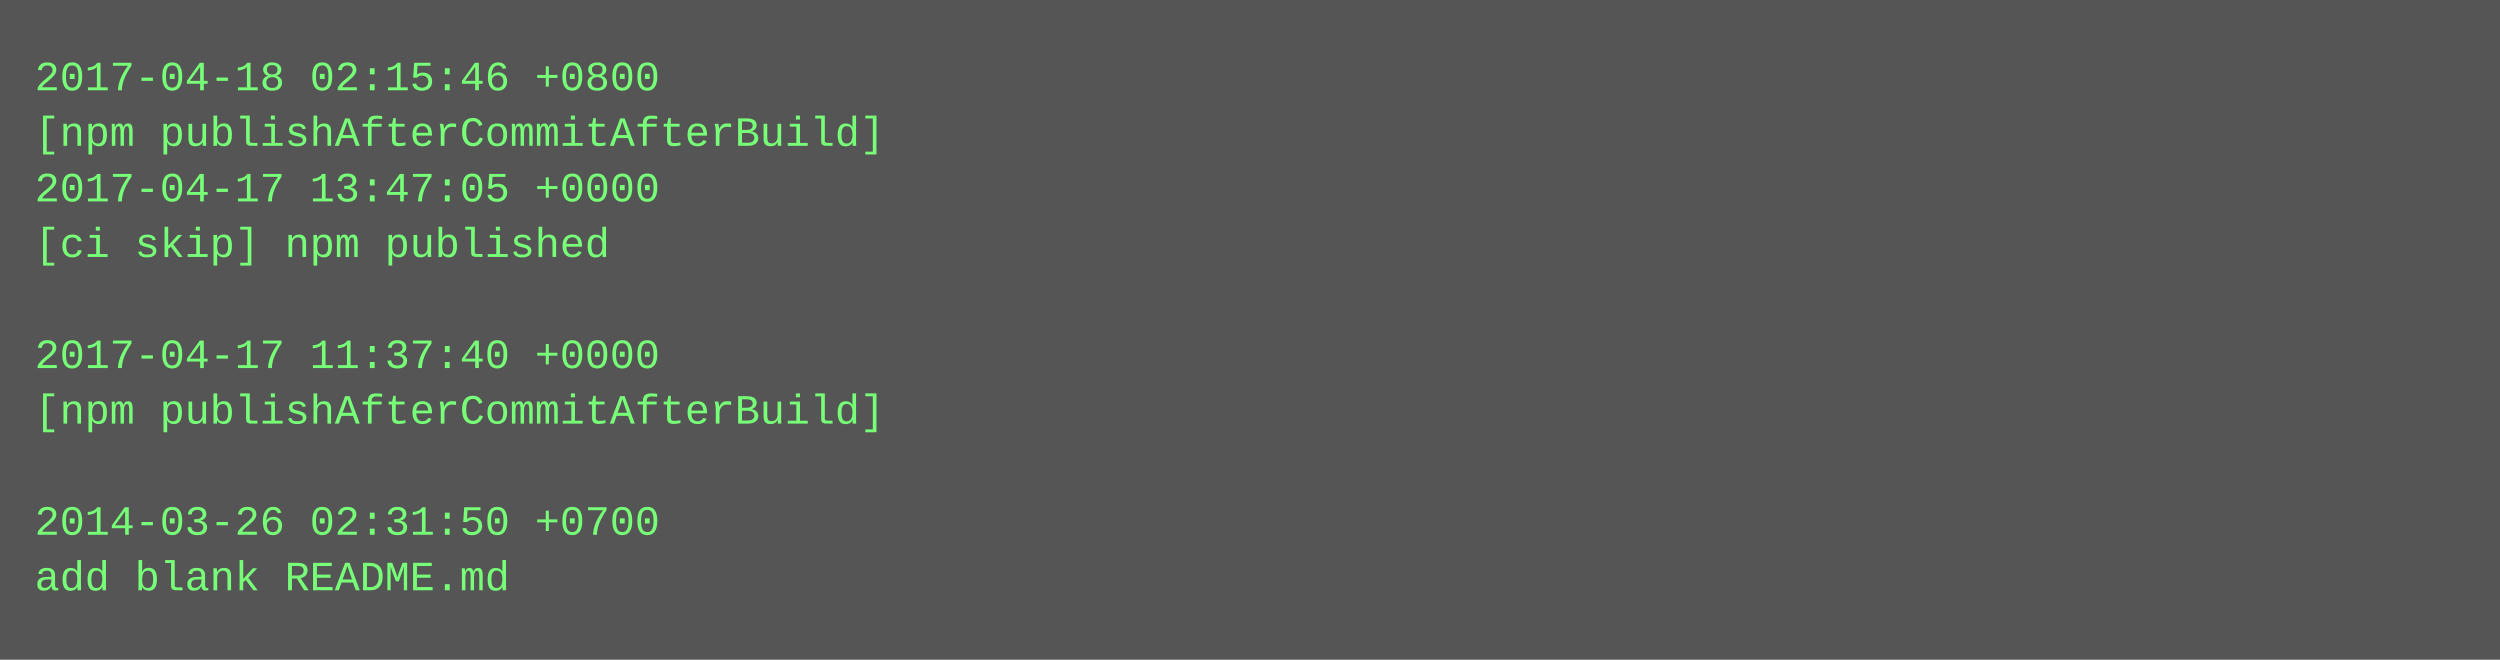
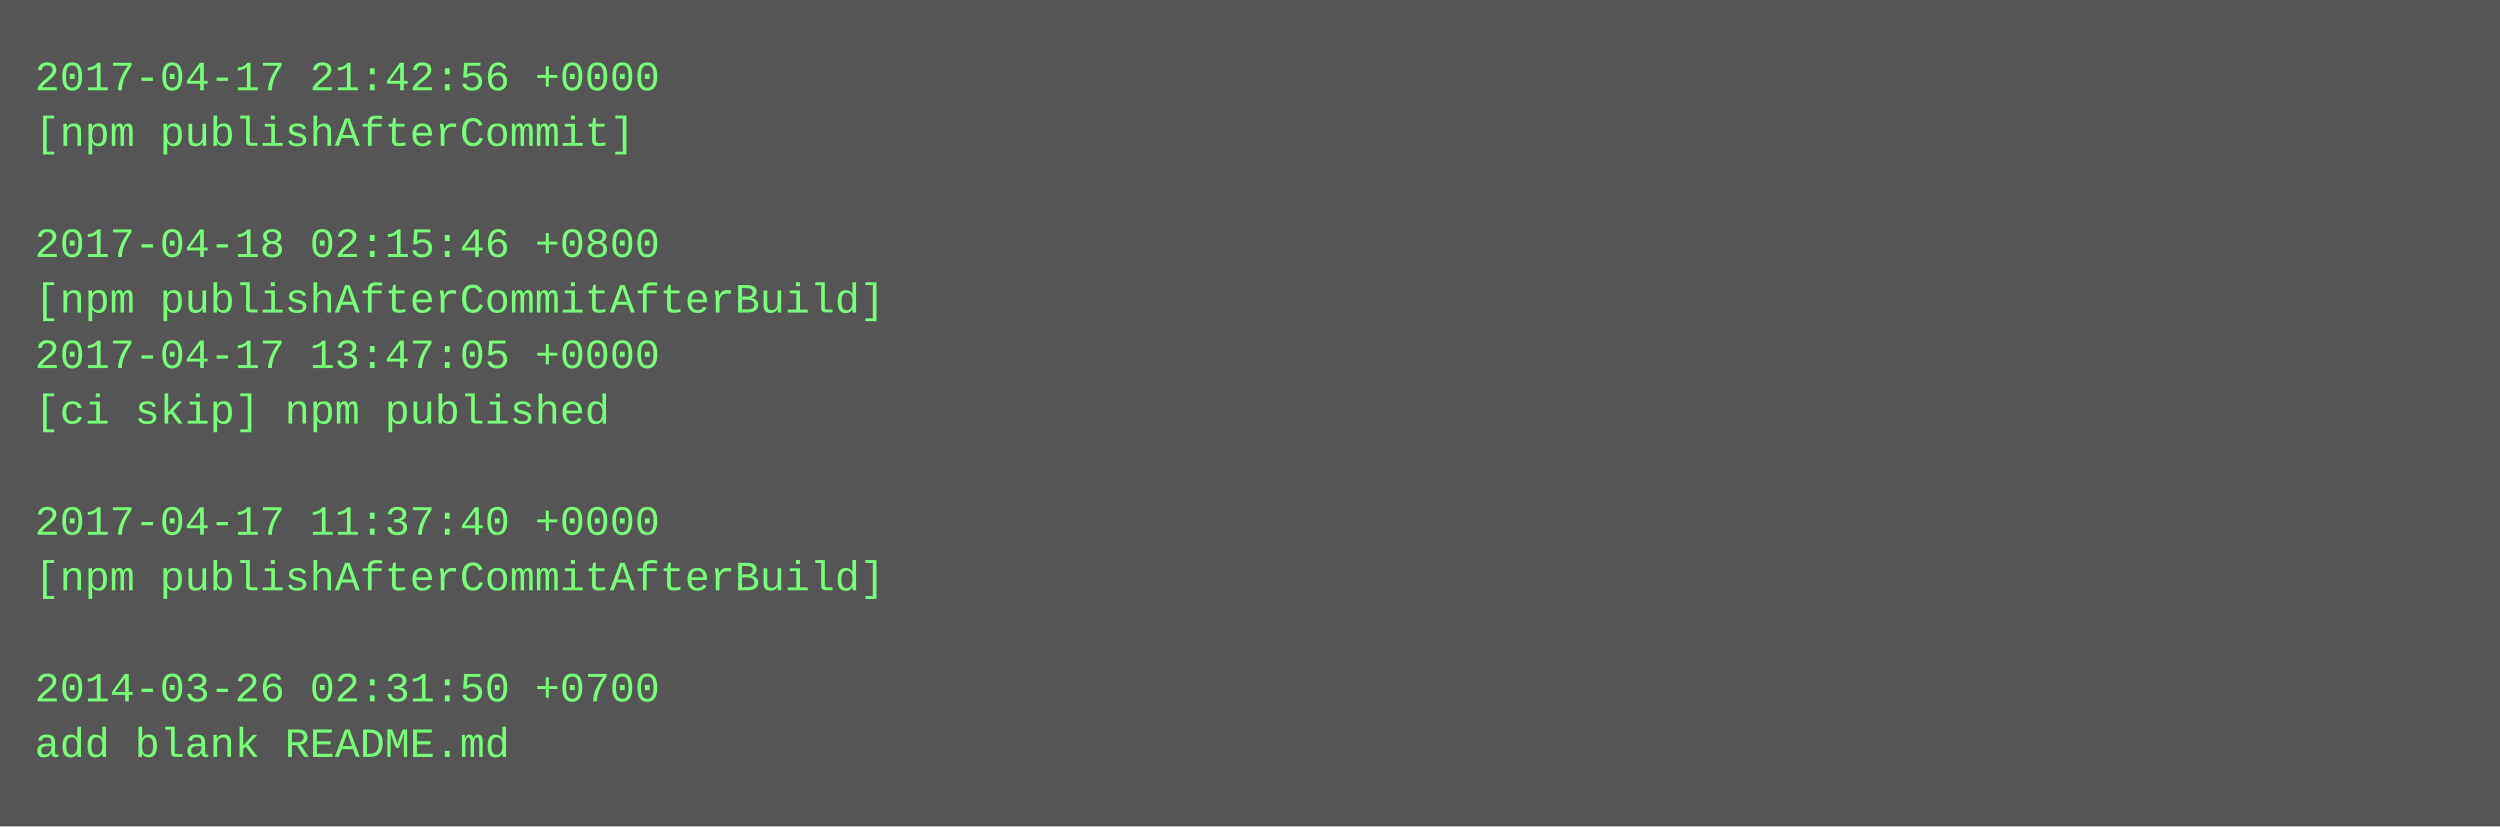
- <svg xmlns="http://www.w3.org/2000/svg" height="190" width="720">
-   <rect height="190" fill="#555" width="720" />
+ <svg xmlns="http://www.w3.org/2000/svg" height="238" width="720">
+   <rect height="238" fill="#555" width="720" />
  <text fill="#7f7" font-family="Courier New" font-size="12" xml:space="preserve">
-     <tspan x="10" y="26">2017-04-18 02:15:46 +0800</tspan>
-     <tspan x="10" y="42">[npm publishAfterCommitAfterBuild]</tspan>
-     <tspan x="10" y="58">2017-04-17 13:47:05 +0000</tspan>
-     <tspan x="10" y="74">[ci skip] npm published</tspan>
-     <tspan x="10" y="90" />
-     <tspan x="10" y="106">2017-04-17 11:37:40 +0000</tspan>
-     <tspan x="10" y="122">[npm publishAfterCommitAfterBuild]</tspan>
+     <tspan x="10" y="26">2017-04-17 21:42:56 +0000</tspan>
+     <tspan x="10" y="42">[npm publishAfterCommit]</tspan>
+     <tspan x="10" y="58" />
+     <tspan x="10" y="74">2017-04-18 02:15:46 +0800</tspan>
+     <tspan x="10" y="90">[npm publishAfterCommitAfterBuild]</tspan>
+     <tspan x="10" y="106">2017-04-17 13:47:05 +0000</tspan>
+     <tspan x="10" y="122">[ci skip] npm published</tspan>
    <tspan x="10" y="138" />
-     <tspan x="10" y="154">2014-03-26 02:31:50 +0700</tspan>
-     <tspan x="10" y="170">add blank README.md</tspan>
+     <tspan x="10" y="154">2017-04-17 11:37:40 +0000</tspan>
+     <tspan x="10" y="170">[npm publishAfterCommitAfterBuild]</tspan>
+     <tspan x="10" y="186" />
+     <tspan x="10" y="202">2014-03-26 02:31:50 +0700</tspan>
+     <tspan x="10" y="218">add blank README.md</tspan>
  </text>
</svg>
